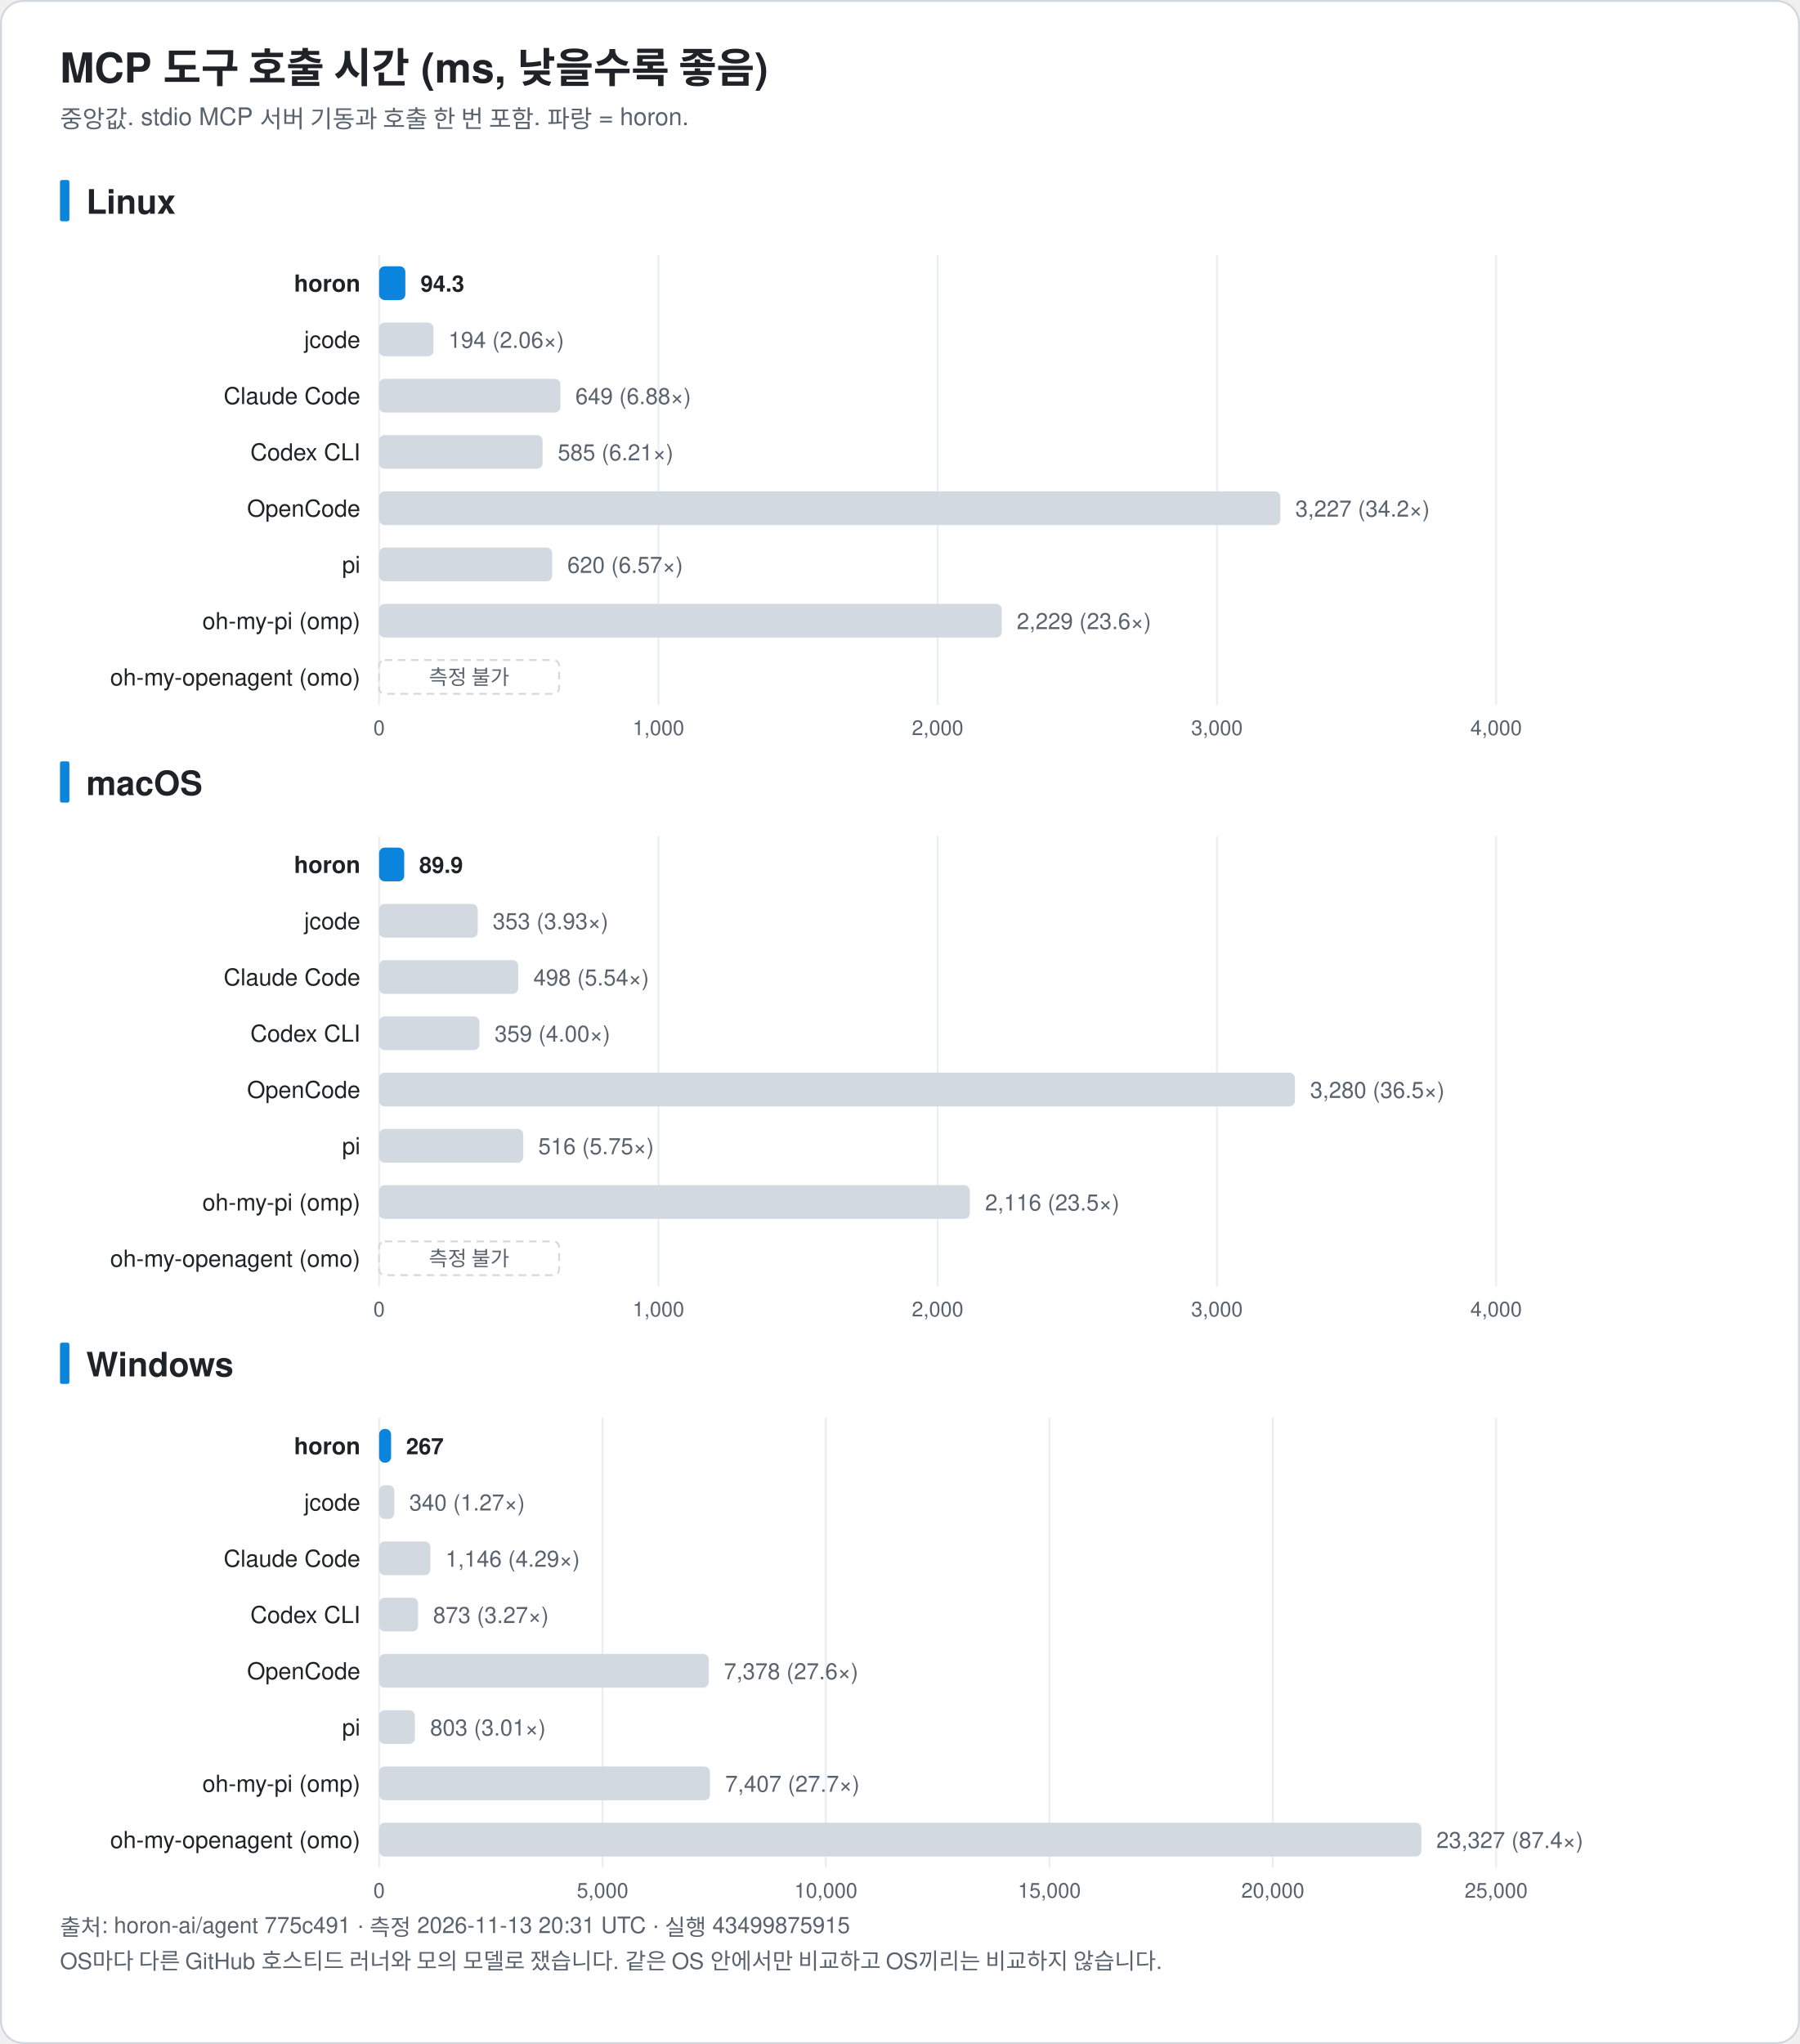
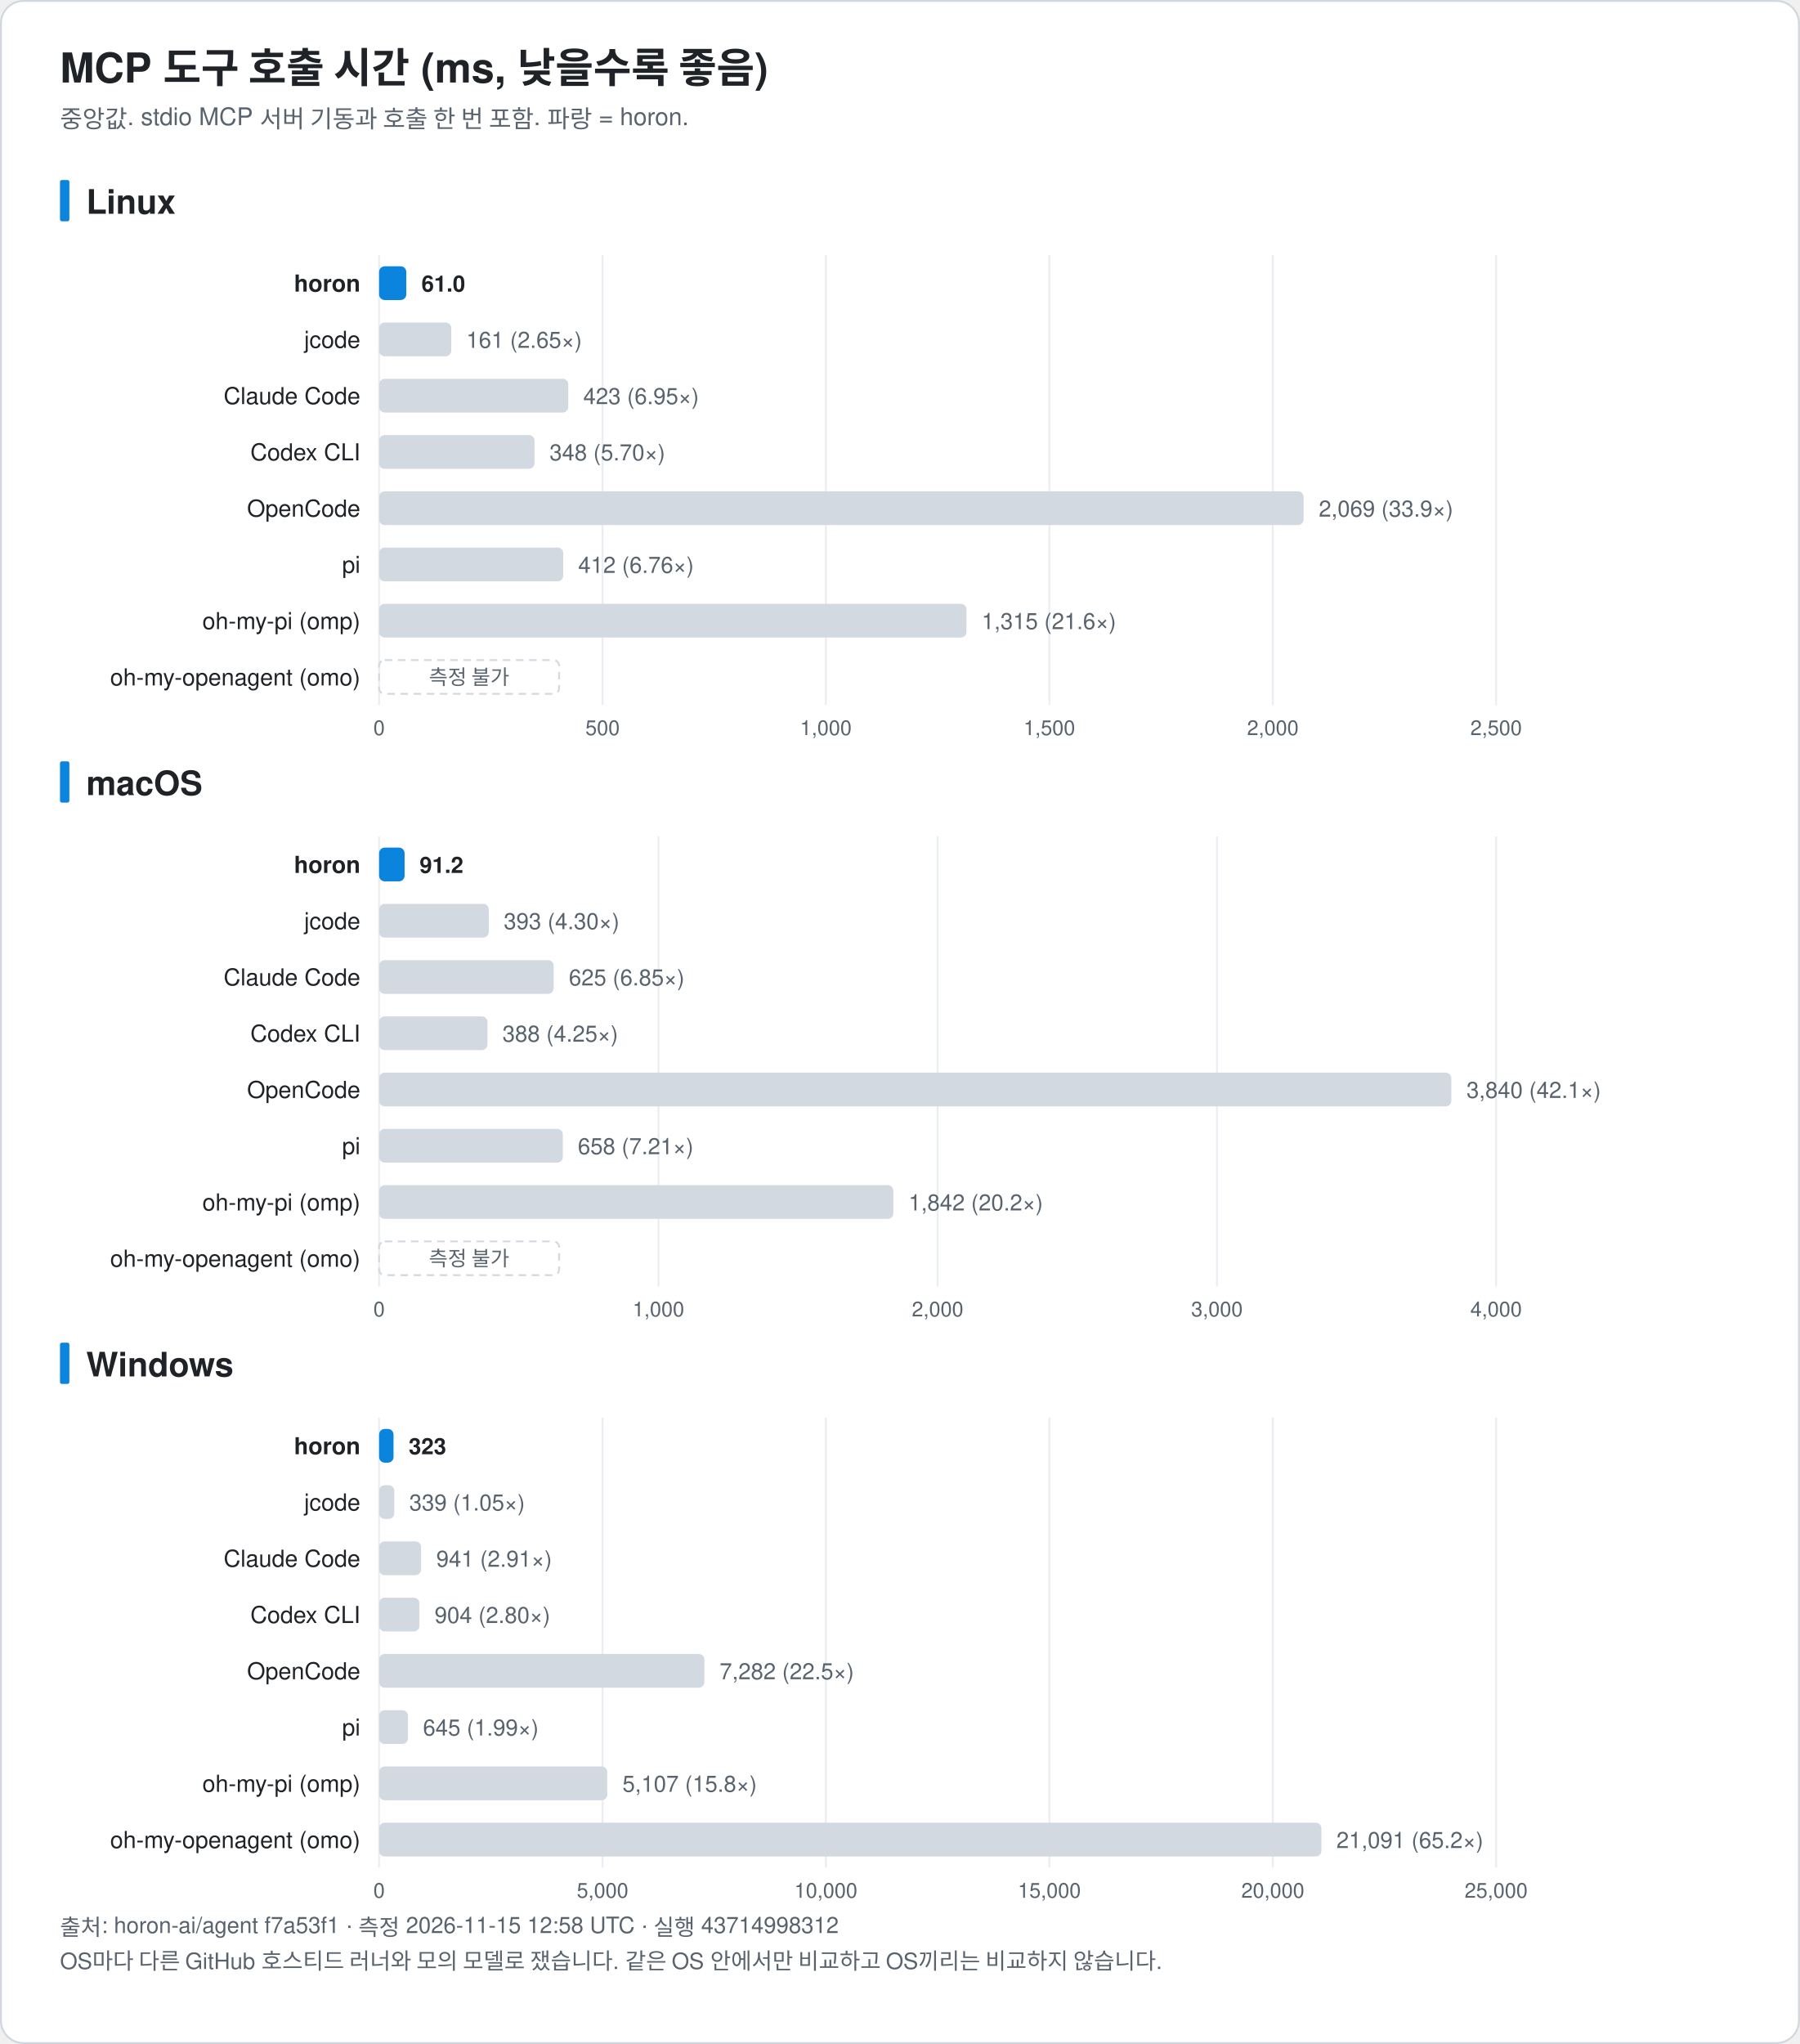
<svg xmlns="http://www.w3.org/2000/svg" width="960" height="1090" viewBox="0 0 960 1090" font-family="-apple-system, BlinkMacSystemFont, 'Segoe UI', 'Noto Sans KR', 'Apple SD Gothic Neo', Helvetica, Arial, sans-serif" role="img">
  <rect x="0.5" y="0.5" width="959" height="1089" rx="12" fill="#ffffff" stroke="#d0d7de" />
  <text x="32.0" y="44.0" font-size="22" fill="#1f2328" text-anchor="start" font-weight="bold">MCP 도구 호출 시간 (ms, 낮을수록 좋음)</text>
  <text x="32.0" y="68.0" font-size="13" fill="#59636e" text-anchor="start" font-weight="normal">중앙값. stdio MCP 서버 기동과 호출 한 번 포함. 파랑 = horon.</text>
  <rect x="32" y="96.0" width="5" height="22" rx="1" fill="#0b84de" />
  <text x="46.0" y="114.0" font-size="18" fill="#1f2328" text-anchor="start" font-weight="bold">Linux</text>
  <line x1="202.2" y1="136.0" x2="202.2" y2="376.0" stroke="#eaeef2" />
  <text x="202.2" y="392.0" font-size="11" fill="#59636e" text-anchor="middle" font-weight="normal">0</text>
-   <line x1="351.2" y1="136.0" x2="351.2" y2="376.0" stroke="#eaeef2" />
-   <text x="351.2" y="392.0" font-size="11" fill="#59636e" text-anchor="middle" font-weight="normal">1,000</text>
-   <line x1="500.1" y1="136.0" x2="500.1" y2="376.0" stroke="#eaeef2" />
-   <text x="500.1" y="392.0" font-size="11" fill="#59636e" text-anchor="middle" font-weight="normal">2,000</text>
-   <line x1="649.1" y1="136.0" x2="649.1" y2="376.0" stroke="#eaeef2" />
-   <text x="649.1" y="392.0" font-size="11" fill="#59636e" text-anchor="middle" font-weight="normal">3,000</text>
+   <line x1="321.4" y1="136.0" x2="321.4" y2="376.0" stroke="#eaeef2" />
+   <text x="321.4" y="392.0" font-size="11" fill="#59636e" text-anchor="middle" font-weight="normal">500</text>
+   <line x1="440.5" y1="136.0" x2="440.5" y2="376.0" stroke="#eaeef2" />
+   <text x="440.5" y="392.0" font-size="11" fill="#59636e" text-anchor="middle" font-weight="normal">1,000</text>
+   <line x1="559.7" y1="136.0" x2="559.7" y2="376.0" stroke="#eaeef2" />
+   <text x="559.7" y="392.0" font-size="11" fill="#59636e" text-anchor="middle" font-weight="normal">1,500</text>
+   <line x1="678.9" y1="136.0" x2="678.9" y2="376.0" stroke="#eaeef2" />
+   <text x="678.9" y="392.0" font-size="11" fill="#59636e" text-anchor="middle" font-weight="normal">2,000</text>
  <line x1="798.0" y1="136.0" x2="798.0" y2="376.0" stroke="#eaeef2" />
-   <text x="798.0" y="392.0" font-size="11" fill="#59636e" text-anchor="middle" font-weight="normal">4,000</text>
+   <text x="798.0" y="392.0" font-size="11" fill="#59636e" text-anchor="middle" font-weight="normal">2,500</text>
  <text x="192.2" y="155.5" font-size="12.5" fill="#1f2328" text-anchor="end" font-weight="bold">horon</text>
-   <rect x="202.2" y="142.0" width="14.0" height="18" rx="3" fill="#0b84de" />
-   <text x="224.3" y="155.5" font-size="12" fill="#1f2328" text-anchor="start" font-weight="bold">94.3</text>
+   <rect x="202.2" y="142.0" width="14.5" height="18" rx="3" fill="#0b84de" />
+   <text x="224.8" y="155.5" font-size="12" fill="#1f2328" text-anchor="start" font-weight="bold">61.0</text>
  <text x="192.2" y="185.5" font-size="12.5" fill="#1f2328" text-anchor="end" font-weight="normal">jcode</text>
-   <rect x="202.2" y="172.0" width="29.0" height="18" rx="3" fill="#d3d9e1" />
-   <text x="239.2" y="185.5" font-size="12" fill="#59636e" text-anchor="start" font-weight="normal">194 (2.06×)</text>
+   <rect x="202.2" y="172.0" width="38.5" height="18" rx="3" fill="#d3d9e1" />
+   <text x="248.7" y="185.5" font-size="12" fill="#59636e" text-anchor="start" font-weight="normal">161 (2.65×)</text>
  <text x="192.2" y="215.5" font-size="12.5" fill="#1f2328" text-anchor="end" font-weight="normal">Claude Code</text>
-   <rect x="202.2" y="202.0" width="96.7" height="18" rx="3" fill="#d3d9e1" />
-   <text x="306.9" y="215.5" font-size="12" fill="#59636e" text-anchor="start" font-weight="normal">649 (6.88×)</text>
+   <rect x="202.2" y="202.0" width="100.9" height="18" rx="3" fill="#d3d9e1" />
+   <text x="311.1" y="215.5" font-size="12" fill="#59636e" text-anchor="start" font-weight="normal">423 (6.95×)</text>
  <text x="192.2" y="245.5" font-size="12.5" fill="#1f2328" text-anchor="end" font-weight="normal">Codex CLI</text>
-   <rect x="202.2" y="232.0" width="87.2" height="18" rx="3" fill="#d3d9e1" />
-   <text x="297.5" y="245.5" font-size="12" fill="#59636e" text-anchor="start" font-weight="normal">585 (6.21×)</text>
+   <rect x="202.2" y="232.0" width="82.9" height="18" rx="3" fill="#d3d9e1" />
+   <text x="293.1" y="245.5" font-size="12" fill="#59636e" text-anchor="start" font-weight="normal">348 (5.70×)</text>
  <text x="192.2" y="275.5" font-size="12.5" fill="#1f2328" text-anchor="end" font-weight="normal">OpenCode</text>
-   <rect x="202.2" y="262.0" width="480.7" height="18" rx="3" fill="#d3d9e1" />
-   <text x="690.9" y="275.5" font-size="12" fill="#59636e" text-anchor="start" font-weight="normal">3,227 (34.2×)</text>
+   <rect x="202.2" y="262.0" width="493.1" height="18" rx="3" fill="#d3d9e1" />
+   <text x="703.4" y="275.5" font-size="12" fill="#59636e" text-anchor="start" font-weight="normal">2,069 (33.9×)</text>
  <text x="192.2" y="305.5" font-size="12.5" fill="#1f2328" text-anchor="end" font-weight="normal">pi</text>
-   <rect x="202.2" y="292.0" width="92.3" height="18" rx="3" fill="#d3d9e1" />
-   <text x="302.6" y="305.5" font-size="12" fill="#59636e" text-anchor="start" font-weight="normal">620 (6.57×)</text>
+   <rect x="202.2" y="292.0" width="98.2" height="18" rx="3" fill="#d3d9e1" />
+   <text x="308.4" y="305.5" font-size="12" fill="#59636e" text-anchor="start" font-weight="normal">412 (6.76×)</text>
  <text x="192.2" y="335.5" font-size="12.5" fill="#1f2328" text-anchor="end" font-weight="normal">oh-my-pi (omp)</text>
-   <rect x="202.2" y="322.0" width="332.1" height="18" rx="3" fill="#d3d9e1" />
-   <text x="542.3" y="335.5" font-size="12" fill="#59636e" text-anchor="start" font-weight="normal">2,229 (23.6×)</text>
+   <rect x="202.2" y="322.0" width="313.3" height="18" rx="3" fill="#d3d9e1" />
+   <text x="523.6" y="335.5" font-size="12" fill="#59636e" text-anchor="start" font-weight="normal">1,315 (21.6×)</text>
  <text x="192.2" y="365.5" font-size="12.5" fill="#1f2328" text-anchor="end" font-weight="normal">oh-my-openagent (omo)</text>
  <rect x="202.2" y="352.0" width="96" height="18" rx="3" fill="none" stroke="#d3d9e1" stroke-dasharray="4 3" />
  <text x="250.2" y="365.0" font-size="11" fill="#59636e" text-anchor="middle" font-weight="normal">측정 불가</text>
  <rect x="32" y="406.0" width="5" height="22" rx="1" fill="#0b84de" />
  <text x="46.0" y="424.0" font-size="18" fill="#1f2328" text-anchor="start" font-weight="bold">macOS</text>
  <line x1="202.2" y1="446.0" x2="202.2" y2="686.0" stroke="#eaeef2" />
  <text x="202.2" y="702.0" font-size="11" fill="#59636e" text-anchor="middle" font-weight="normal">0</text>
  <line x1="351.2" y1="446.0" x2="351.2" y2="686.0" stroke="#eaeef2" />
  <text x="351.2" y="702.0" font-size="11" fill="#59636e" text-anchor="middle" font-weight="normal">1,000</text>
  <line x1="500.1" y1="446.0" x2="500.1" y2="686.0" stroke="#eaeef2" />
  <text x="500.1" y="702.0" font-size="11" fill="#59636e" text-anchor="middle" font-weight="normal">2,000</text>
  <line x1="649.1" y1="446.0" x2="649.1" y2="686.0" stroke="#eaeef2" />
  <text x="649.1" y="702.0" font-size="11" fill="#59636e" text-anchor="middle" font-weight="normal">3,000</text>
  <line x1="798.0" y1="446.0" x2="798.0" y2="686.0" stroke="#eaeef2" />
  <text x="798.0" y="702.0" font-size="11" fill="#59636e" text-anchor="middle" font-weight="normal">4,000</text>
  <text x="192.2" y="465.5" font-size="12.5" fill="#1f2328" text-anchor="end" font-weight="bold">horon</text>
-   <rect x="202.2" y="452.0" width="13.4" height="18" rx="3" fill="#0b84de" />
-   <text x="223.6" y="465.5" font-size="12" fill="#1f2328" text-anchor="start" font-weight="bold">89.9</text>
+   <rect x="202.2" y="452.0" width="13.6" height="18" rx="3" fill="#0b84de" />
+   <text x="223.8" y="465.5" font-size="12" fill="#1f2328" text-anchor="start" font-weight="bold">91.2</text>
  <text x="192.2" y="495.5" font-size="12.5" fill="#1f2328" text-anchor="end" font-weight="normal">jcode</text>
-   <rect x="202.2" y="482.0" width="52.6" height="18" rx="3" fill="#d3d9e1" />
-   <text x="262.8" y="495.5" font-size="12" fill="#59636e" text-anchor="start" font-weight="normal">353 (3.93×)</text>
+   <rect x="202.2" y="482.0" width="58.5" height="18" rx="3" fill="#d3d9e1" />
+   <text x="268.7" y="495.5" font-size="12" fill="#59636e" text-anchor="start" font-weight="normal">393 (4.30×)</text>
  <text x="192.2" y="525.5" font-size="12.5" fill="#1f2328" text-anchor="end" font-weight="normal">Claude Code</text>
-   <rect x="202.2" y="512.0" width="74.2" height="18" rx="3" fill="#d3d9e1" />
-   <text x="284.5" y="525.5" font-size="12" fill="#59636e" text-anchor="start" font-weight="normal">498 (5.54×)</text>
+   <rect x="202.2" y="512.0" width="93.1" height="18" rx="3" fill="#d3d9e1" />
+   <text x="303.4" y="525.5" font-size="12" fill="#59636e" text-anchor="start" font-weight="normal">625 (6.85×)</text>
  <text x="192.2" y="555.5" font-size="12.5" fill="#1f2328" text-anchor="end" font-weight="normal">Codex CLI</text>
-   <rect x="202.2" y="542.0" width="53.5" height="18" rx="3" fill="#d3d9e1" />
-   <text x="263.8" y="555.5" font-size="12" fill="#59636e" text-anchor="start" font-weight="normal">359 (4.00×)</text>
+   <rect x="202.2" y="542.0" width="57.8" height="18" rx="3" fill="#d3d9e1" />
+   <text x="268.0" y="555.5" font-size="12" fill="#59636e" text-anchor="start" font-weight="normal">388 (4.25×)</text>
  <text x="192.2" y="585.5" font-size="12.5" fill="#1f2328" text-anchor="end" font-weight="normal">OpenCode</text>
-   <rect x="202.2" y="572.0" width="488.5" height="18" rx="3" fill="#d3d9e1" />
-   <text x="698.8" y="585.5" font-size="12" fill="#59636e" text-anchor="start" font-weight="normal">3,280 (36.5×)</text>
+   <rect x="202.2" y="572.0" width="571.9" height="18" rx="3" fill="#d3d9e1" />
+   <text x="782.2" y="585.5" font-size="12" fill="#59636e" text-anchor="start" font-weight="normal">3,840 (42.1×)</text>
  <text x="192.2" y="615.5" font-size="12.5" fill="#1f2328" text-anchor="end" font-weight="normal">pi</text>
-   <rect x="202.2" y="602.0" width="76.9" height="18" rx="3" fill="#d3d9e1" />
-   <text x="287.1" y="615.5" font-size="12" fill="#59636e" text-anchor="start" font-weight="normal">516 (5.75×)</text>
+   <rect x="202.2" y="602.0" width="98.0" height="18" rx="3" fill="#d3d9e1" />
+   <text x="308.2" y="615.5" font-size="12" fill="#59636e" text-anchor="start" font-weight="normal">658 (7.21×)</text>
  <text x="192.2" y="645.5" font-size="12.5" fill="#1f2328" text-anchor="end" font-weight="normal">oh-my-pi (omp)</text>
-   <rect x="202.2" y="632.0" width="315.1" height="18" rx="3" fill="#d3d9e1" />
-   <text x="525.4" y="645.5" font-size="12" fill="#59636e" text-anchor="start" font-weight="normal">2,116 (23.5×)</text>
+   <rect x="202.2" y="632.0" width="274.3" height="18" rx="3" fill="#d3d9e1" />
+   <text x="484.6" y="645.5" font-size="12" fill="#59636e" text-anchor="start" font-weight="normal">1,842 (20.2×)</text>
  <text x="192.2" y="675.5" font-size="12.5" fill="#1f2328" text-anchor="end" font-weight="normal">oh-my-openagent (omo)</text>
  <rect x="202.2" y="662.0" width="96" height="18" rx="3" fill="none" stroke="#d3d9e1" stroke-dasharray="4 3" />
  <text x="250.2" y="675.0" font-size="11" fill="#59636e" text-anchor="middle" font-weight="normal">측정 불가</text>
  <rect x="32" y="716.0" width="5" height="22" rx="1" fill="#0b84de" />
  <text x="46.0" y="734.0" font-size="18" fill="#1f2328" text-anchor="start" font-weight="bold">Windows</text>
  <line x1="202.2" y1="756.0" x2="202.2" y2="996.0" stroke="#eaeef2" />
  <text x="202.2" y="1012.0" font-size="11" fill="#59636e" text-anchor="middle" font-weight="normal">0</text>
  <line x1="321.4" y1="756.0" x2="321.4" y2="996.0" stroke="#eaeef2" />
  <text x="321.4" y="1012.0" font-size="11" fill="#59636e" text-anchor="middle" font-weight="normal">5,000</text>
  <line x1="440.5" y1="756.0" x2="440.5" y2="996.0" stroke="#eaeef2" />
  <text x="440.5" y="1012.0" font-size="11" fill="#59636e" text-anchor="middle" font-weight="normal">10,000</text>
  <line x1="559.7" y1="756.0" x2="559.7" y2="996.0" stroke="#eaeef2" />
  <text x="559.7" y="1012.0" font-size="11" fill="#59636e" text-anchor="middle" font-weight="normal">15,000</text>
  <line x1="678.9" y1="756.0" x2="678.9" y2="996.0" stroke="#eaeef2" />
  <text x="678.9" y="1012.0" font-size="11" fill="#59636e" text-anchor="middle" font-weight="normal">20,000</text>
  <line x1="798.0" y1="756.0" x2="798.0" y2="996.0" stroke="#eaeef2" />
  <text x="798.0" y="1012.0" font-size="11" fill="#59636e" text-anchor="middle" font-weight="normal">25,000</text>
  <text x="192.2" y="775.5" font-size="12.5" fill="#1f2328" text-anchor="end" font-weight="bold">horon</text>
-   <rect x="202.2" y="762.0" width="6.4" height="18" rx="3" fill="#0b84de" />
-   <text x="216.6" y="775.5" font-size="12" fill="#1f2328" text-anchor="start" font-weight="bold">267</text>
+   <rect x="202.2" y="762.0" width="7.7" height="18" rx="3" fill="#0b84de" />
+   <text x="218.0" y="775.5" font-size="12" fill="#1f2328" text-anchor="start" font-weight="bold">323</text>
  <text x="192.2" y="805.5" font-size="12.5" fill="#1f2328" text-anchor="end" font-weight="normal">jcode</text>
  <rect x="202.2" y="792.0" width="8.1" height="18" rx="3" fill="#d3d9e1" />
-   <text x="218.3" y="805.5" font-size="12" fill="#59636e" text-anchor="start" font-weight="normal">340 (1.27×)</text>
+   <text x="218.3" y="805.5" font-size="12" fill="#59636e" text-anchor="start" font-weight="normal">339 (1.05×)</text>
  <text x="192.2" y="835.5" font-size="12.5" fill="#1f2328" text-anchor="end" font-weight="normal">Claude Code</text>
-   <rect x="202.2" y="822.0" width="27.3" height="18" rx="3" fill="#d3d9e1" />
-   <text x="237.6" y="835.5" font-size="12" fill="#59636e" text-anchor="start" font-weight="normal">1,146 (4.29×)</text>
+   <rect x="202.2" y="822.0" width="22.4" height="18" rx="3" fill="#d3d9e1" />
+   <text x="232.7" y="835.5" font-size="12" fill="#59636e" text-anchor="start" font-weight="normal">941 (2.91×)</text>
  <text x="192.2" y="865.5" font-size="12.5" fill="#1f2328" text-anchor="end" font-weight="normal">Codex CLI</text>
-   <rect x="202.2" y="852.0" width="20.8" height="18" rx="3" fill="#d3d9e1" />
-   <text x="231.0" y="865.5" font-size="12" fill="#59636e" text-anchor="start" font-weight="normal">873 (3.27×)</text>
+   <rect x="202.2" y="852.0" width="21.5" height="18" rx="3" fill="#d3d9e1" />
+   <text x="231.8" y="865.5" font-size="12" fill="#59636e" text-anchor="start" font-weight="normal">904 (2.80×)</text>
  <text x="192.2" y="895.5" font-size="12.5" fill="#1f2328" text-anchor="end" font-weight="normal">OpenCode</text>
-   <rect x="202.2" y="882.0" width="175.8" height="18" rx="3" fill="#d3d9e1" />
-   <text x="386.1" y="895.5" font-size="12" fill="#59636e" text-anchor="start" font-weight="normal">7,378 (27.6×)</text>
+   <rect x="202.2" y="882.0" width="173.5" height="18" rx="3" fill="#d3d9e1" />
+   <text x="383.8" y="895.5" font-size="12" fill="#59636e" text-anchor="start" font-weight="normal">7,282 (22.5×)</text>
  <text x="192.2" y="925.5" font-size="12.5" fill="#1f2328" text-anchor="end" font-weight="normal">pi</text>
-   <rect x="202.2" y="912.0" width="19.1" height="18" rx="3" fill="#d3d9e1" />
-   <text x="229.4" y="925.5" font-size="12" fill="#59636e" text-anchor="start" font-weight="normal">803 (3.01×)</text>
+   <rect x="202.2" y="912.0" width="15.4" height="18" rx="3" fill="#d3d9e1" />
+   <text x="225.6" y="925.5" font-size="12" fill="#59636e" text-anchor="start" font-weight="normal">645 (1.99×)</text>
  <text x="192.2" y="955.5" font-size="12.5" fill="#1f2328" text-anchor="end" font-weight="normal">oh-my-pi (omp)</text>
-   <rect x="202.2" y="942.0" width="176.5" height="18" rx="3" fill="#d3d9e1" />
-   <text x="386.8" y="955.5" font-size="12" fill="#59636e" text-anchor="start" font-weight="normal">7,407 (27.7×)</text>
+   <rect x="202.2" y="942.0" width="121.7" height="18" rx="3" fill="#d3d9e1" />
+   <text x="332.0" y="955.5" font-size="12" fill="#59636e" text-anchor="start" font-weight="normal">5,107 (15.8×)</text>
  <text x="192.2" y="985.5" font-size="12.5" fill="#1f2328" text-anchor="end" font-weight="normal">oh-my-openagent (omo)</text>
-   <rect x="202.2" y="972.0" width="555.9" height="18" rx="3" fill="#d3d9e1" />
-   <text x="766.1" y="985.5" font-size="12" fill="#59636e" text-anchor="start" font-weight="normal">23,327 (87.4×)</text>
-   <text x="32.0" y="1032.0" font-size="12" fill="#59636e" text-anchor="start" font-weight="normal">출처: horon-ai/agent 775c491 · 측정 2026-11-13 20:31 UTC · 실행 43499875915</text>
+   <rect x="202.2" y="972.0" width="502.6" height="18" rx="3" fill="#d3d9e1" />
+   <text x="712.8" y="985.5" font-size="12" fill="#59636e" text-anchor="start" font-weight="normal">21,091 (65.2×)</text>
+   <text x="32.0" y="1032.0" font-size="12" fill="#59636e" text-anchor="start" font-weight="normal">출처: horon-ai/agent f7a53f1 · 측정 2026-11-15 12:58 UTC · 실행 43714998312</text>
  <text x="32.0" y="1050.0" font-size="12" fill="#59636e" text-anchor="start" font-weight="normal">OS마다 다른 GitHub 호스티드 러너와 모의 모델로 쟀습니다. 같은 OS 안에서만 비교하고 OS끼리는 비교하지 않습니다.</text>
</svg>
